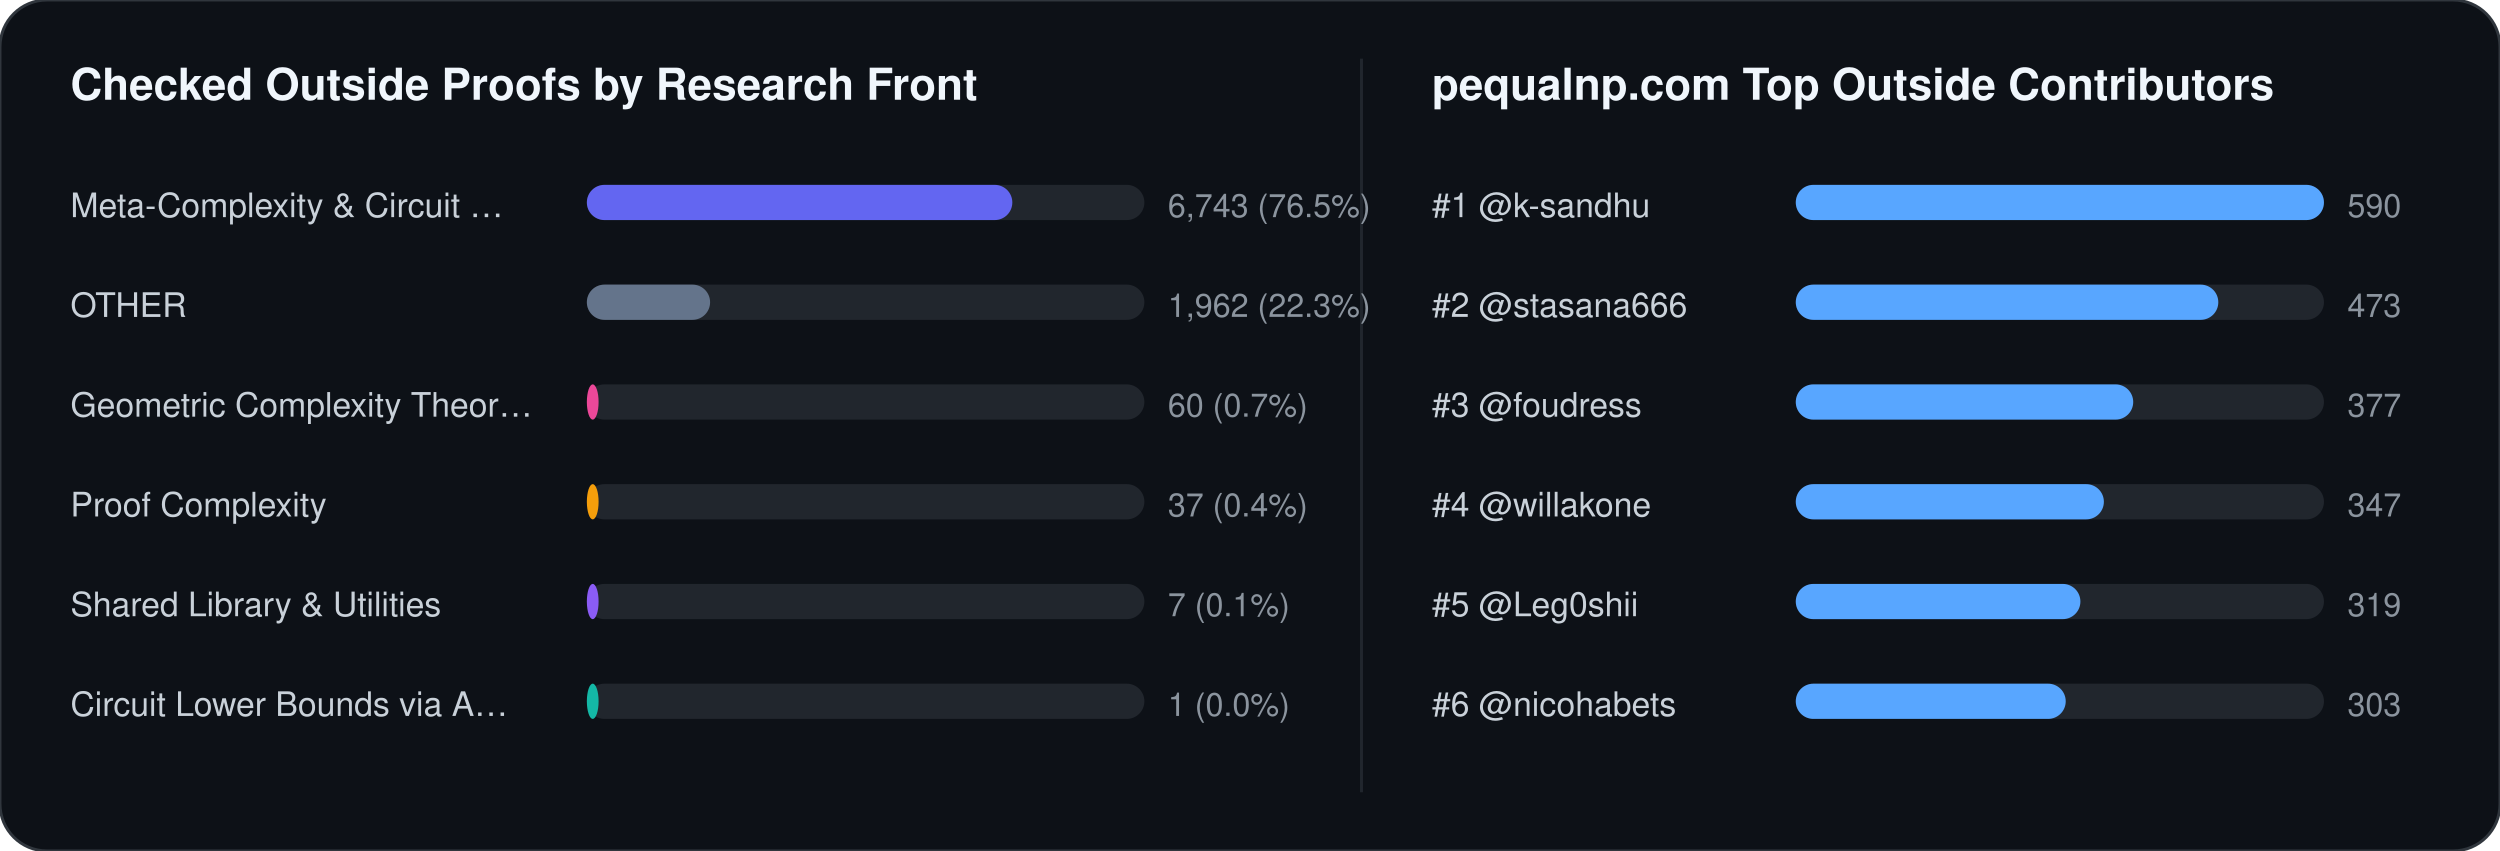
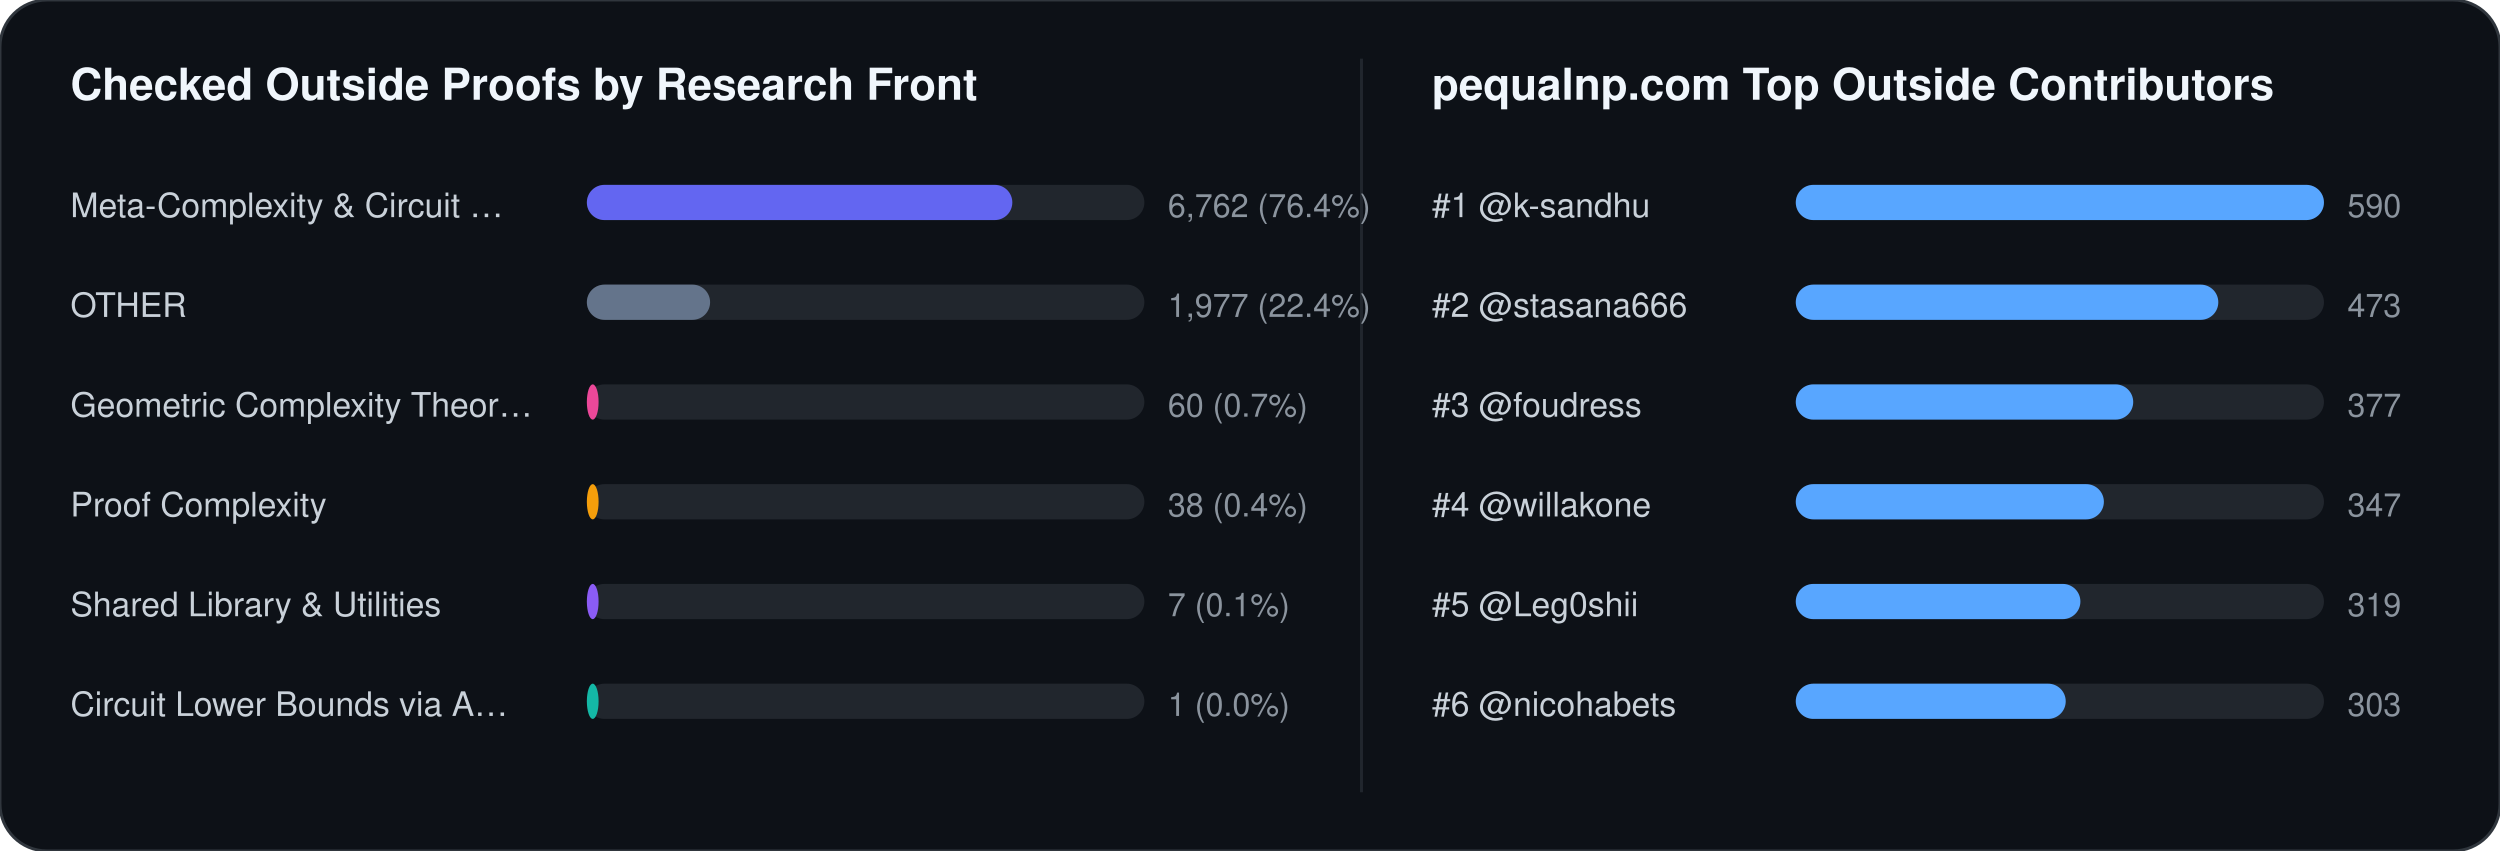
<svg xmlns="http://www.w3.org/2000/svg" width="852" height="290" viewBox="0 0 852 290" font-family="-apple-system,BlinkMacSystemFont,Segoe UI,Helvetica,Arial,sans-serif">
  <rect width="852" height="290" rx="16" fill="#0d1117" stroke="#30363d" stroke-width="1" />
  <text x="24" y="34" fill="#f0f6fc" font-size="15" font-weight="700">Checked Outside Proofs by Research Front</text>
  <line x1="464" y1="20" x2="464" y2="270" stroke="#21262d" stroke-width="1" />
  <text x="488" y="34" fill="#f0f6fc" font-size="15" font-weight="700">pequalnp.com Top Outside Contributors</text>
  <text x="24" y="74" fill="#c9d1d9" font-size="11.5">Meta-Complexity &amp; Circuit …</text>
  <rect x="200" y="63" width="190" height="12" rx="6" fill="#21262d" />
  <rect x="200" y="63" width="145" height="12" rx="6" fill="#6366f1" />
-   <text x="398" y="74" fill="#8b949e" font-size="11">6,743 (76.5%)</text>
+   <text x="398" y="74" fill="#8b949e" font-size="11">6,762 (76.4%)</text>
  <text x="24" y="108" fill="#c9d1d9" font-size="11.5">OTHER</text>
  <rect x="200" y="97" width="190" height="12" rx="6" fill="#21262d" />
  <rect x="200" y="97" width="42" height="12" rx="6" fill="#64748b" />
-   <text x="398" y="108" fill="#8b949e" font-size="11">1,962 (22.3%)</text>
+   <text x="398" y="108" fill="#8b949e" font-size="11">1,977 (22.4%)</text>
  <text x="24" y="142" fill="#c9d1d9" font-size="11.5">Geometric Complexity Theor…</text>
  <rect x="200" y="131" width="190" height="12" rx="6" fill="#21262d" />
  <rect x="200" y="131" width="4" height="12" rx="6" fill="#ec4899" />
  <text x="398" y="142" fill="#8b949e" font-size="11">60 (0.7%)</text>
  <text x="24" y="176" fill="#c9d1d9" font-size="11.5">Proof Complexity</text>
  <rect x="200" y="165" width="190" height="12" rx="6" fill="#21262d" />
  <rect x="200" y="165" width="4" height="12" rx="6" fill="#f59e0b" />
-   <text x="398" y="176" fill="#8b949e" font-size="11">37 (0.4%)</text>
+   <text x="398" y="176" fill="#8b949e" font-size="11">38 (0.4%)</text>
  <text x="24" y="210" fill="#c9d1d9" font-size="11.5">Shared Library &amp; Utilities</text>
  <rect x="200" y="199" width="190" height="12" rx="6" fill="#21262d" />
  <rect x="200" y="199" width="4" height="12" rx="6" fill="#8b5cf6" />
  <text x="398" y="210" fill="#8b949e" font-size="11">7 (0.1%)</text>
  <text x="24" y="244" fill="#c9d1d9" font-size="11.5">Circuit Lower Bounds via A…</text>
  <rect x="200" y="233" width="190" height="12" rx="6" fill="#21262d" />
  <rect x="200" y="233" width="4" height="12" rx="6" fill="#14b8a6" />
  <text x="398" y="244" fill="#8b949e" font-size="11">1 (0.0%)</text>
  <text x="488" y="74" fill="#c9d1d9" font-size="11.5">#1 @k-sandhu</text>
  <rect x="612" y="63" width="180" height="12" rx="6" fill="#21262d" />
  <rect x="612" y="63" width="180" height="12" rx="6" fill="#58a6ff" />
  <text x="800" y="74" fill="#8b949e" font-size="11">590</text>
  <text x="488" y="108" fill="#c9d1d9" font-size="11.5">#2 @stasana666</text>
  <rect x="612" y="97" width="180" height="12" rx="6" fill="#21262d" />
  <rect x="612" y="97" width="144" height="12" rx="6" fill="#58a6ff" />
  <text x="800" y="108" fill="#8b949e" font-size="11">473</text>
  <text x="488" y="142" fill="#c9d1d9" font-size="11.5">#3 @foudress</text>
  <rect x="612" y="131" width="180" height="12" rx="6" fill="#21262d" />
  <rect x="612" y="131" width="115" height="12" rx="6" fill="#58a6ff" />
  <text x="800" y="142" fill="#8b949e" font-size="11">377</text>
  <text x="488" y="176" fill="#c9d1d9" font-size="11.5">#4 @willakone</text>
  <rect x="612" y="165" width="180" height="12" rx="6" fill="#21262d" />
  <rect x="612" y="165" width="105" height="12" rx="6" fill="#58a6ff" />
  <text x="800" y="176" fill="#8b949e" font-size="11">347</text>
  <text x="488" y="210" fill="#c9d1d9" font-size="11.5">#5 @Leg0shii</text>
  <rect x="612" y="199" width="180" height="12" rx="6" fill="#21262d" />
  <rect x="612" y="199" width="97" height="12" rx="6" fill="#58a6ff" />
  <text x="800" y="210" fill="#8b949e" font-size="11">319</text>
  <text x="488" y="244" fill="#c9d1d9" font-size="11.5">#6 @nicohabets</text>
  <rect x="612" y="233" width="180" height="12" rx="6" fill="#21262d" />
  <rect x="612" y="233" width="92" height="12" rx="6" fill="#58a6ff" />
  <text x="800" y="244" fill="#8b949e" font-size="11">303</text>
</svg>
